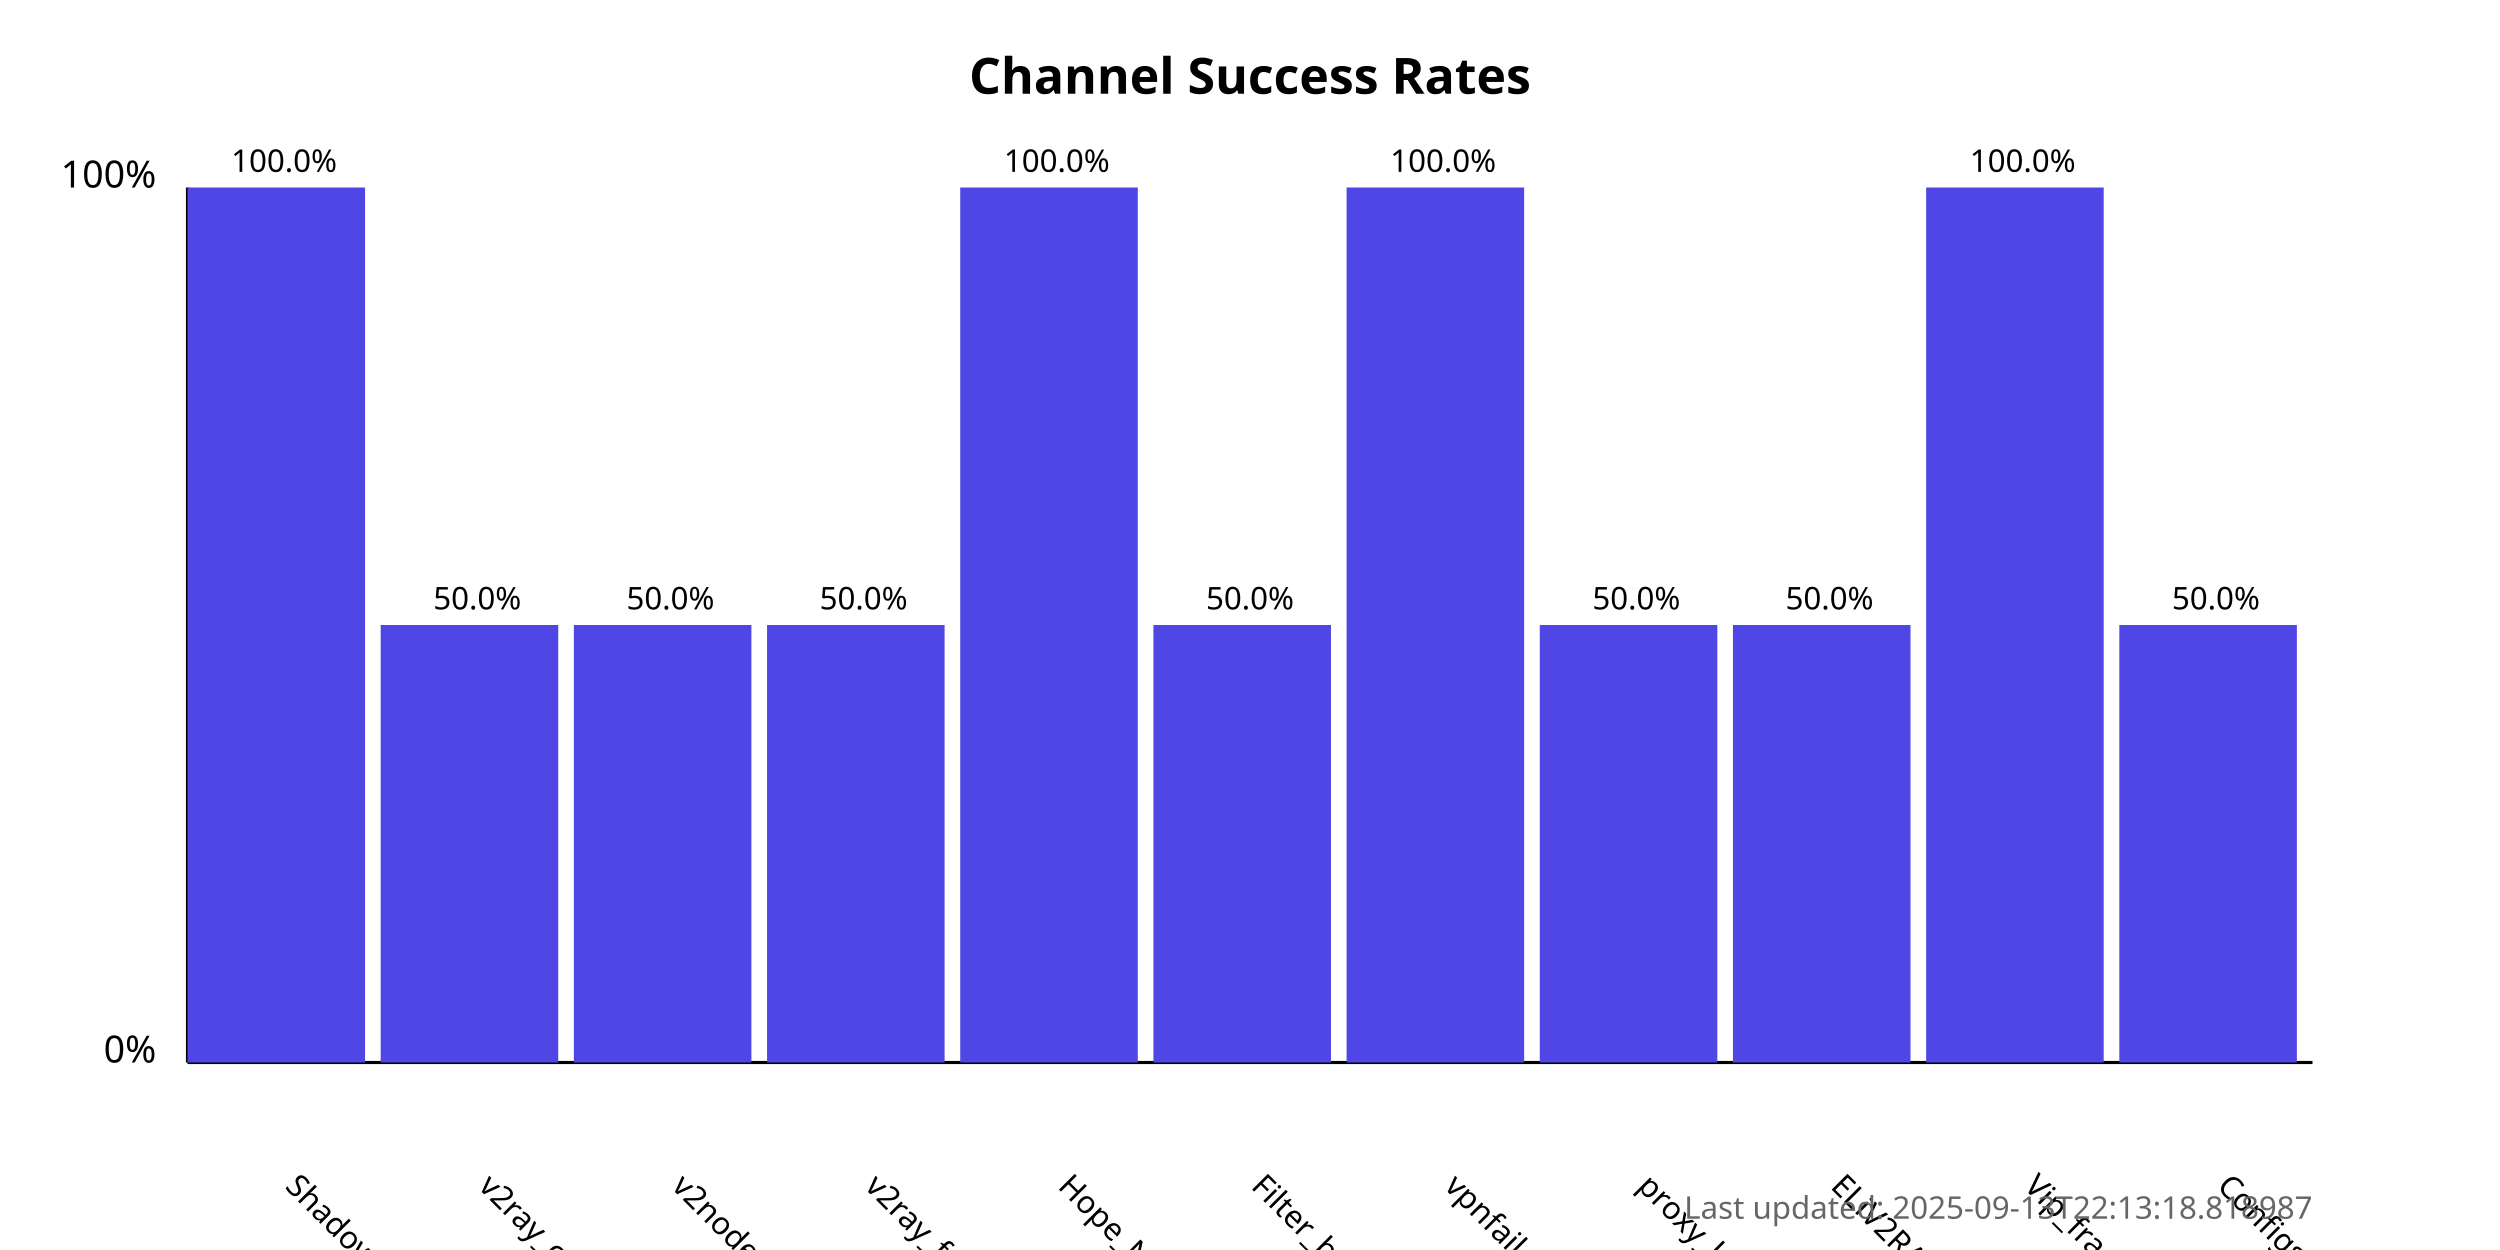
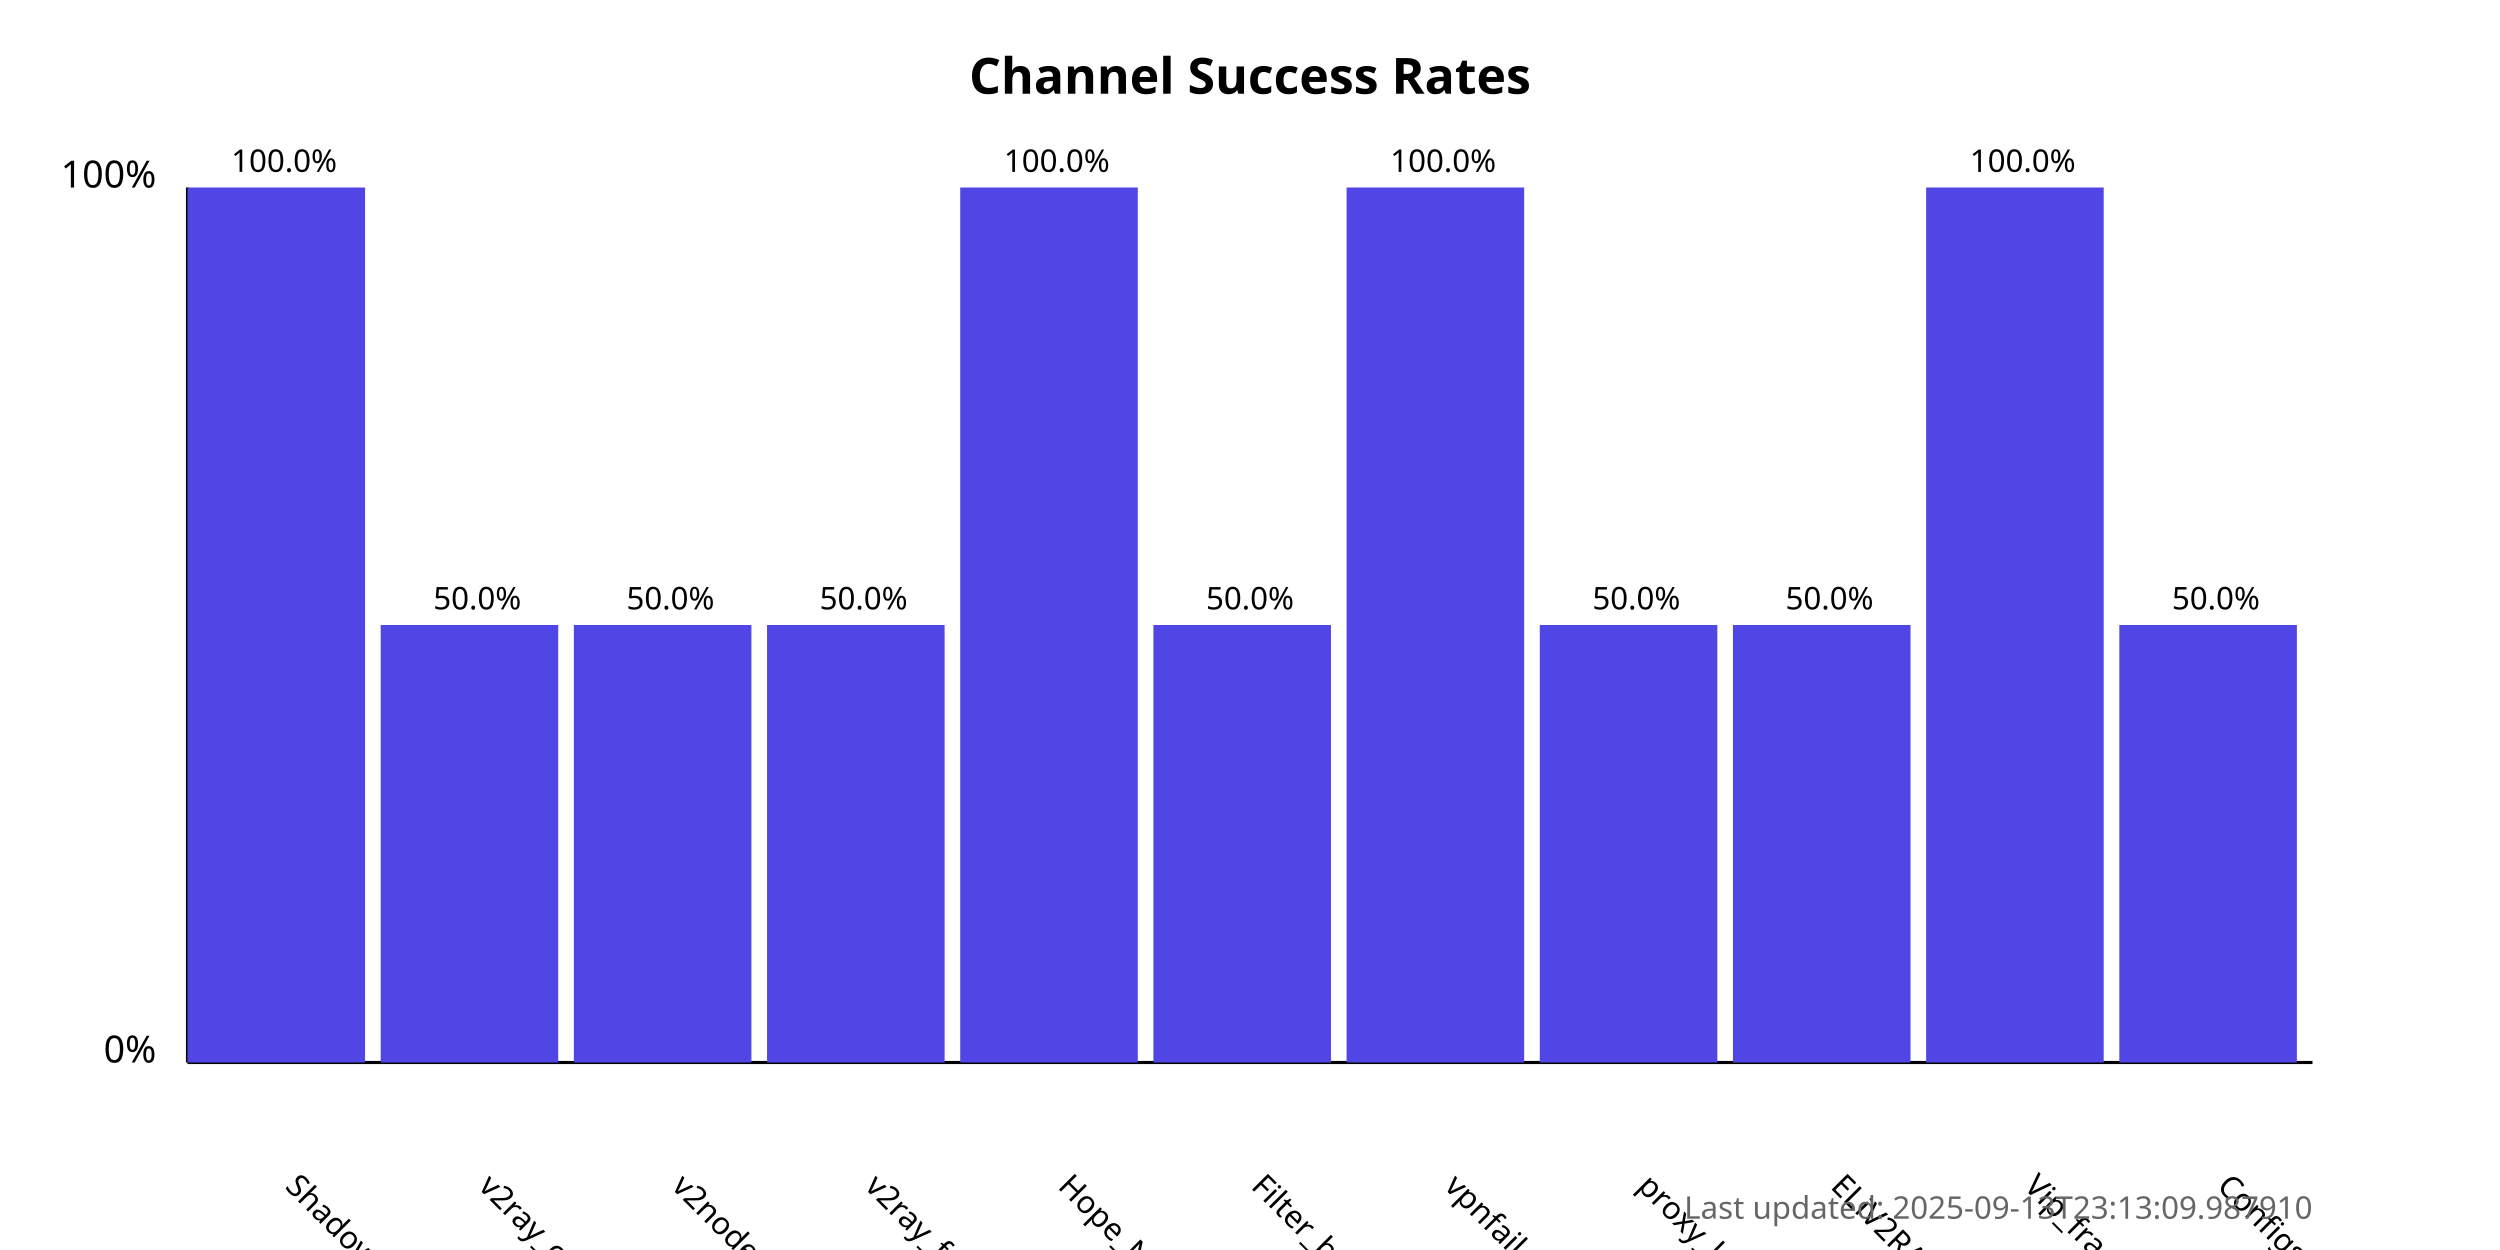
<svg xmlns="http://www.w3.org/2000/svg" width="800" height="400">
  <style>
            .chart-title { font: bold 16px sans-serif; }
            .axis-label { font: 12px sans-serif; }
            .tick-label { font: 10px sans-serif; }
            .bar { fill: #4f46e5; }
            .bar:hover { fill: #6366f1; }
            .timestamp { font: 10px sans-serif; fill: #666; }
        </style>
  <text x="400.0" y="30" text-anchor="middle" class="chart-title">
            Channel Success Rates
        </text>
  <line x1="60" y1="340" x2="60" y2="60" stroke="black" stroke-width="1" />
  <line x1="60" y1="340" x2="740" y2="340" stroke="black" stroke-width="1" />
  <text x="50" y="340" text-anchor="end" class="axis-label">0%</text>
  <text x="50" y="60" text-anchor="end" class="axis-label">100%</text>
  <g>
    <rect x="60" y="60.0" width="56.818" height="280.0" class="bar" />
    <text x="90.909" y="380" transform="rotate(45, 90.90909, 380)" text-anchor="start" class="tick-label">
                ShadowProxy66
            </text>
    <text x="90.909" y="55.0" text-anchor="middle" class="tick-label">
                100.0%
            </text>
  </g>
  <g>
    <rect x="121.818" y="200.0" width="56.818" height="140.0" class="bar" />
    <text x="152.727" y="380" transform="rotate(45, 152.7273, 380)" text-anchor="start" class="tick-label">
                v2ray_configs_pool
            </text>
    <text x="152.727" y="195.0" text-anchor="middle" class="tick-label">
                50.0%
            </text>
  </g>
  <g>
    <rect x="183.636" y="200.0" width="56.818" height="140.0" class="bar" />
    <text x="214.545" y="380" transform="rotate(45, 214.5455, 380)" text-anchor="start" class="tick-label">
                v2nodes
            </text>
    <text x="214.545" y="195.0" text-anchor="middle" class="tick-label">
                50.0%
            </text>
  </g>
  <g>
    <rect x="245.455" y="200.0" width="56.818" height="140.0" class="bar" />
    <text x="276.364" y="380" transform="rotate(45, 276.3636, 380)" text-anchor="start" class="tick-label">
                v2ray_free_conf
            </text>
    <text x="276.364" y="195.0" text-anchor="middle" class="tick-label">
                50.0%
            </text>
  </g>
  <g>
    <rect x="307.273" y="60.0" width="56.818" height="280.0" class="bar" />
    <text x="338.182" y="380" transform="rotate(45, 338.1818, 380)" text-anchor="start" class="tick-label">
                Hope_Net
            </text>
    <text x="338.182" y="55.0" text-anchor="middle" class="tick-label">
                100.0%
            </text>
  </g>
  <g>
    <rect x="369.091" y="200.0" width="56.818" height="140.0" class="bar" />
    <text x="400.0" y="380" transform="rotate(45, 400.0, 380)" text-anchor="start" class="tick-label">
                Filter_breaker
            </text>
    <text x="400.0" y="195.0" text-anchor="middle" class="tick-label">
                50.0%
            </text>
  </g>
  <g>
    <rect x="430.909" y="60.0" width="56.818" height="280.0" class="bar" />
    <text x="461.818" y="380" transform="rotate(45, 461.8182, 380)" text-anchor="start" class="tick-label">
                vpnfail_vless
            </text>
    <text x="461.818" y="55.0" text-anchor="middle" class="tick-label">
                100.0%
            </text>
  </g>
  <g>
    <rect x="492.727" y="200.0" width="56.818" height="140.0" class="bar" />
    <text x="523.636" y="380" transform="rotate(45, 523.6364, 380)" text-anchor="start" class="tick-label">
                proxy_kafee
            </text>
    <text x="523.636" y="195.0" text-anchor="middle" class="tick-label">
                50.0%
            </text>
  </g>
  <g>
    <rect x="554.545" y="200.0" width="56.818" height="140.0" class="bar" />
    <text x="585.455" y="380" transform="rotate(45, 585.4545, 380)" text-anchor="start" class="tick-label">
                ELiV2RAY
            </text>
    <text x="585.455" y="195.0" text-anchor="middle" class="tick-label">
                50.0%
            </text>
  </g>
  <g>
    <rect x="616.364" y="60.0" width="56.818" height="280.0" class="bar" />
    <text x="647.273" y="380" transform="rotate(45, 647.2727, 380)" text-anchor="start" class="tick-label">
                Vip_fragment_v2ray
            </text>
    <text x="647.273" y="55.0" text-anchor="middle" class="tick-label">
                100.0%
            </text>
  </g>
  <g>
    <rect x="678.182" y="200.0" width="56.818" height="140.0" class="bar" />
    <text x="709.091" y="380" transform="rotate(45, 709.0909, 380)" text-anchor="start" class="tick-label">
                ConfigsHubPlus
            </text>
    <text x="709.091" y="195.0" text-anchor="middle" class="tick-label">
                50.0%
            </text>
  </g>
  <text x="740" y="390" text-anchor="end" class="timestamp">
-             Last updated: 2025-09-13T22:13:18.818987
+             Last updated: 2025-09-13T23:13:09.987910
        </text>
</svg>
